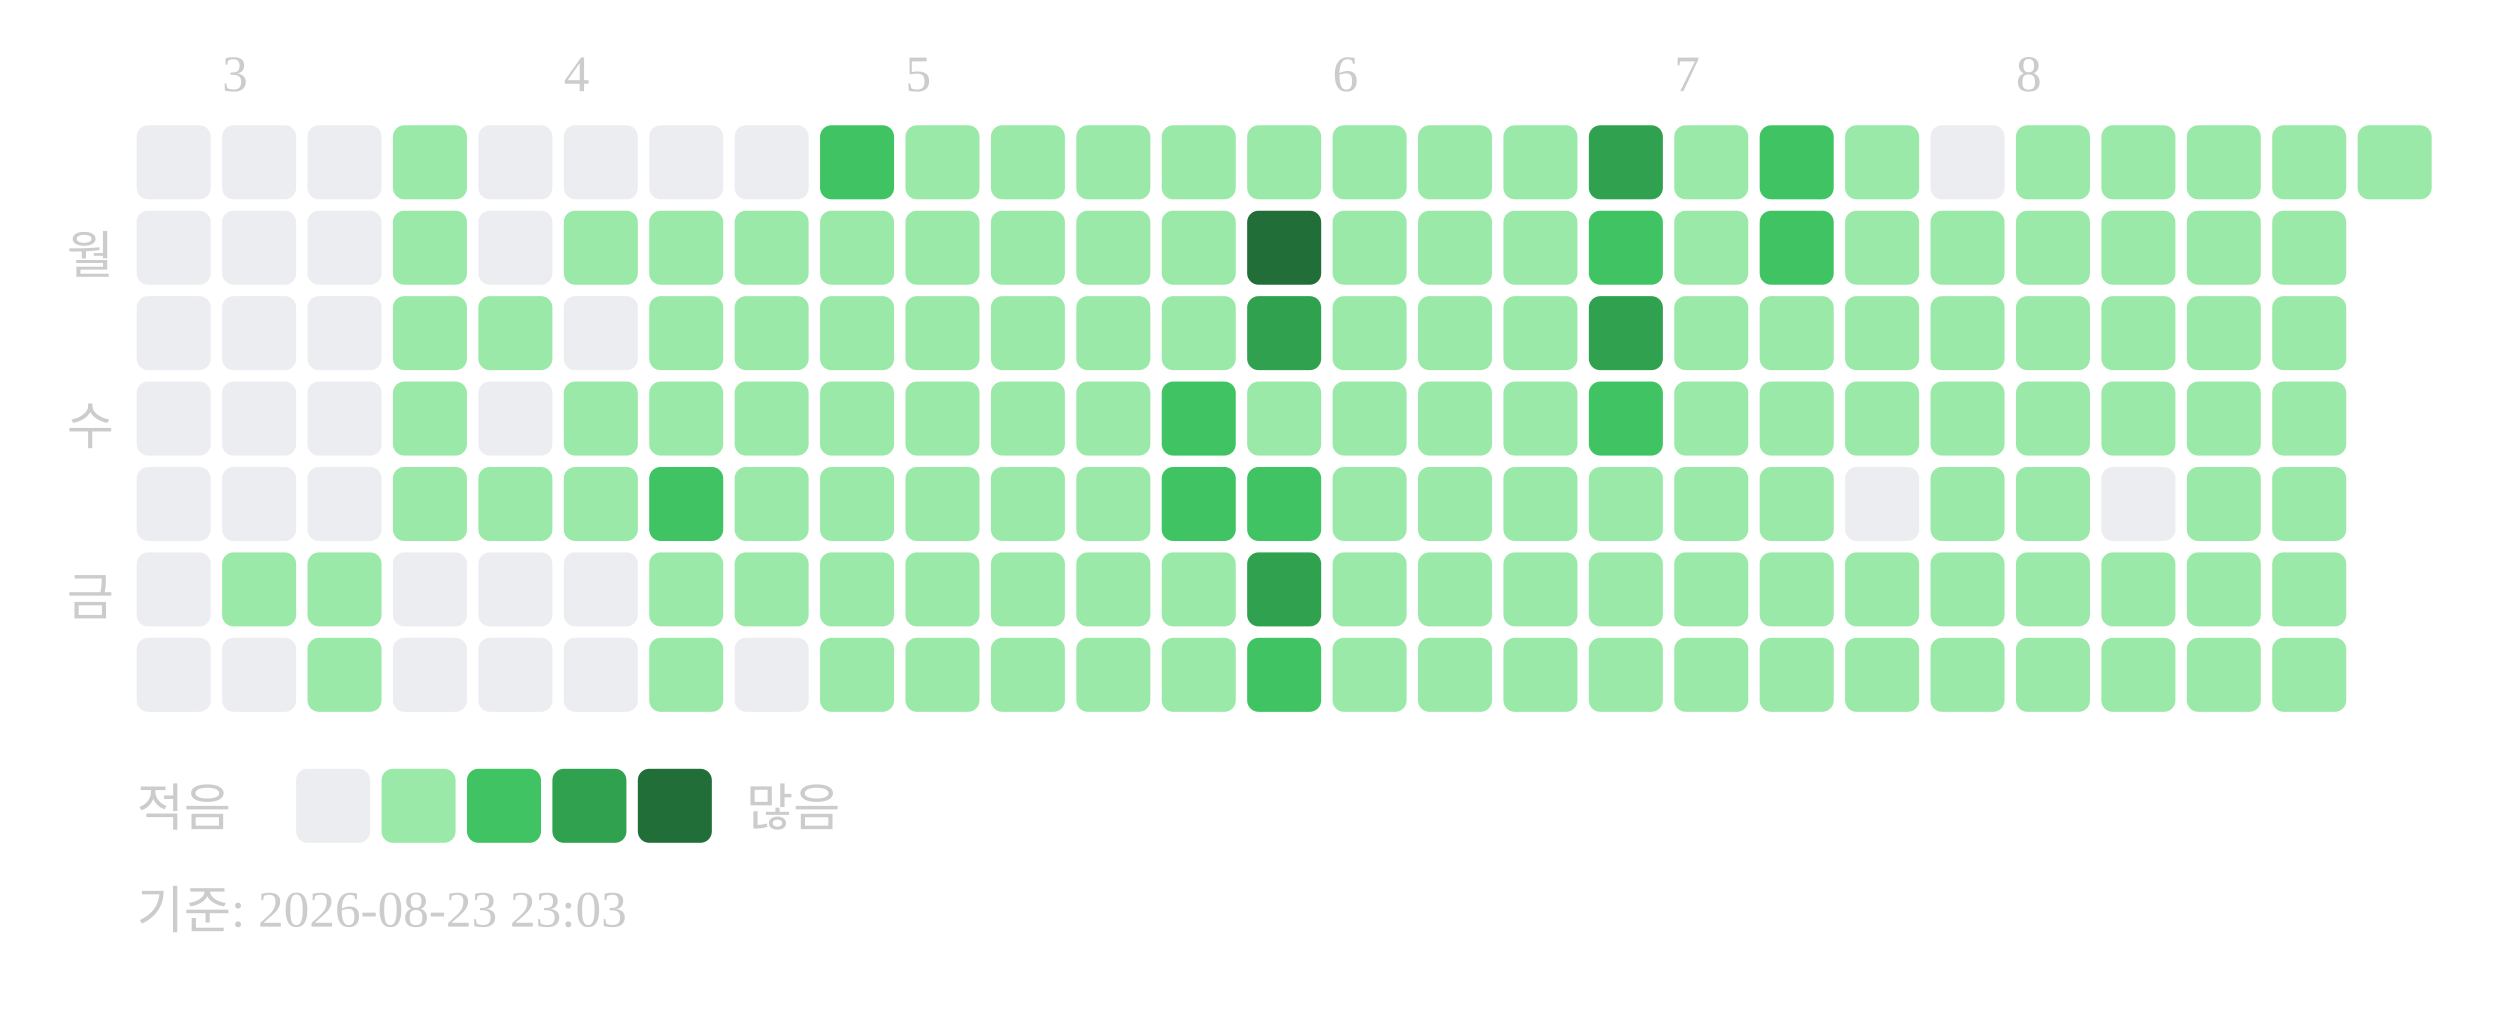
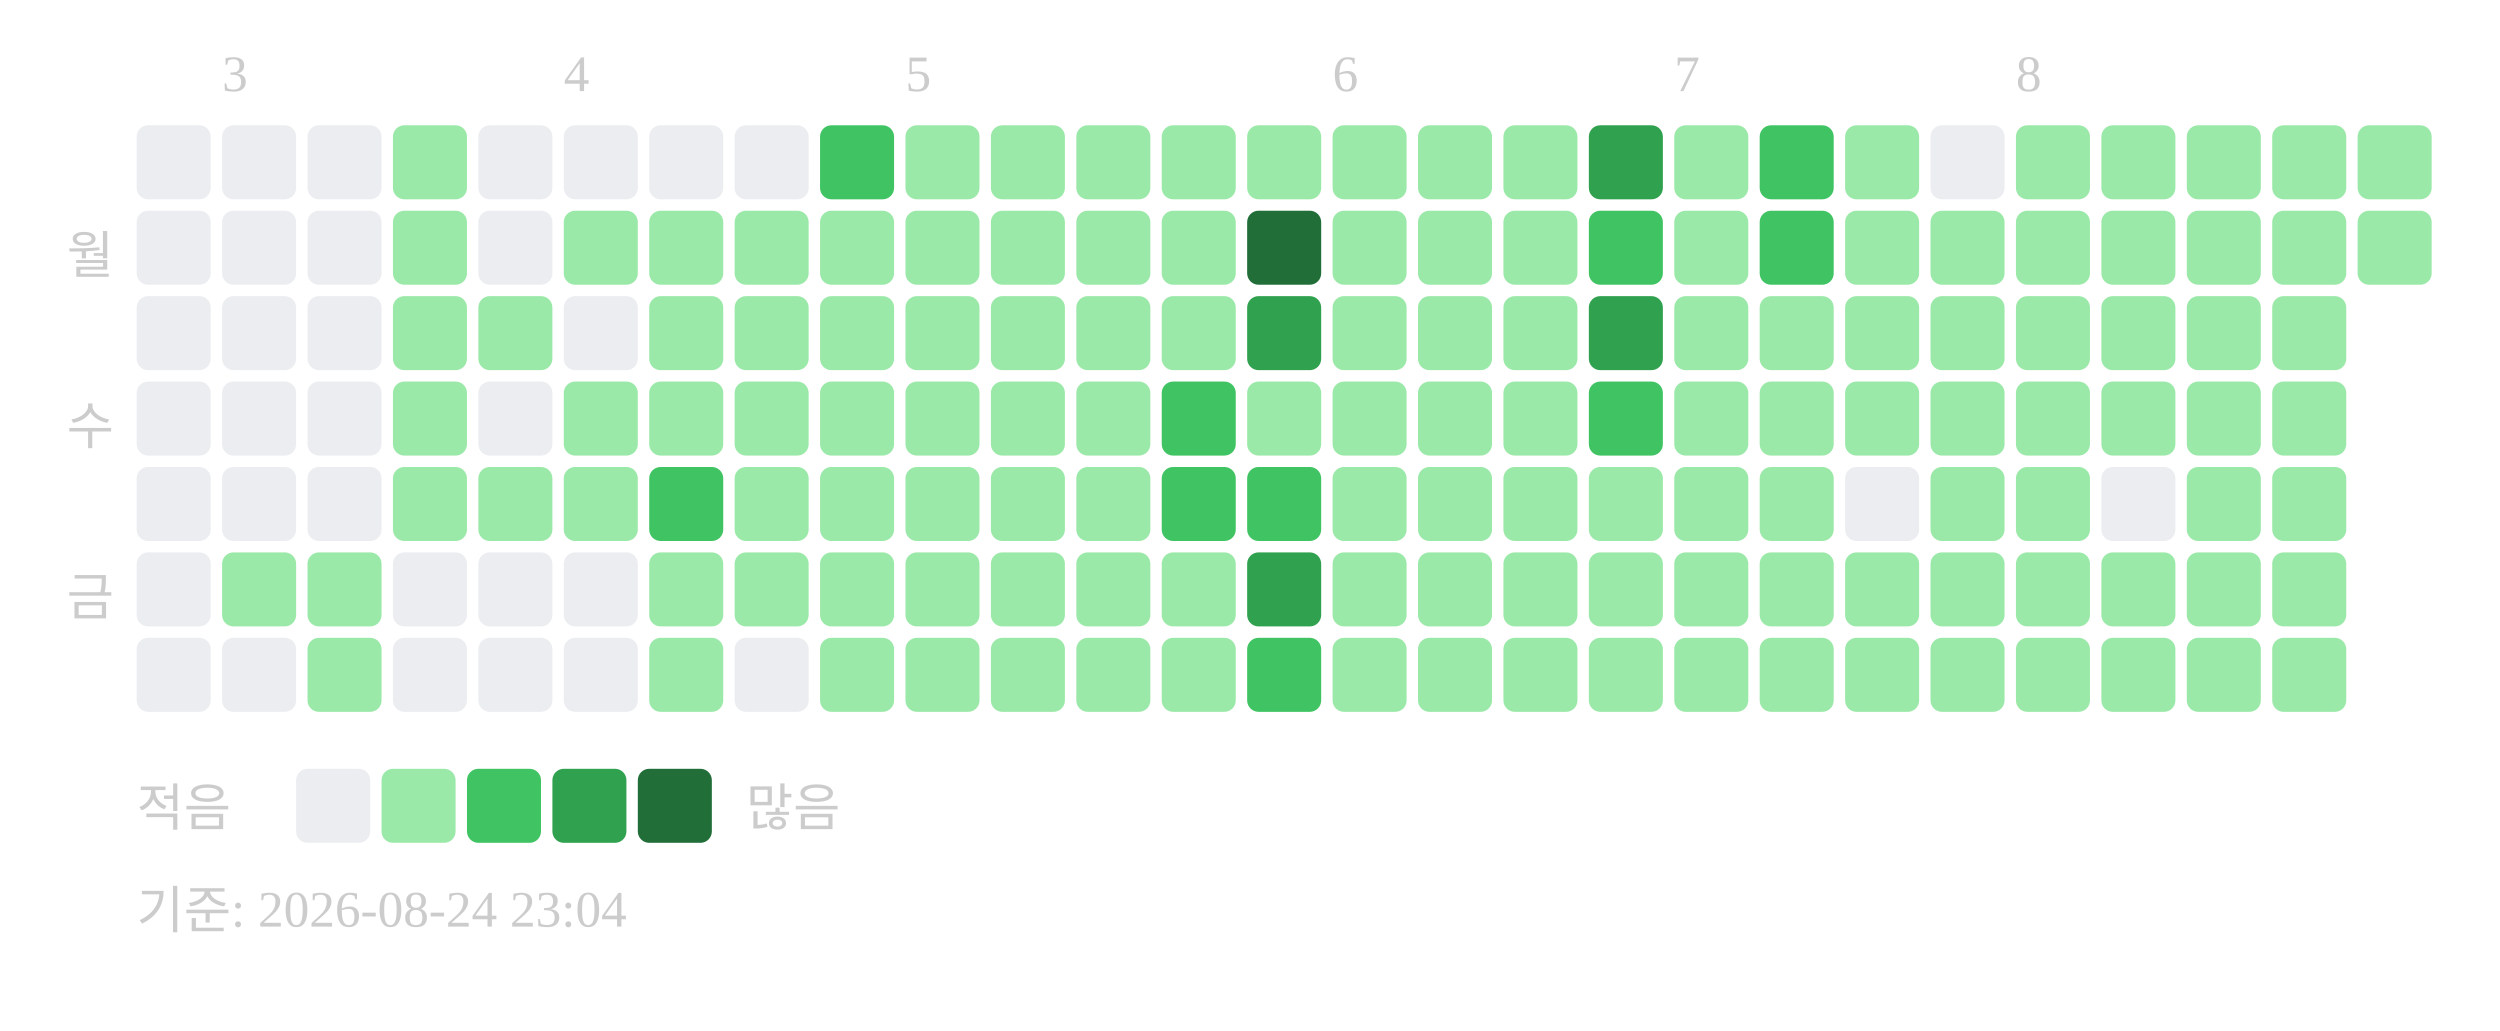
<svg xmlns="http://www.w3.org/2000/svg" width="439" height="181">
  <text x="39" y="16" font-size="9" fill="#cccccc">3</text>
  <text x="99" y="16" font-size="9" fill="#cccccc">4</text>
  <text x="159" y="16" font-size="9" fill="#cccccc">5</text>
  <text x="234" y="16" font-size="9" fill="#cccccc">6</text>
  <text x="294" y="16" font-size="9" fill="#cccccc">7</text>
  <text x="354" y="16" font-size="9" fill="#cccccc">8</text>
  <text x="20" y="48" text-anchor="end" font-size="9" fill="#cccccc">월</text>
  <text x="20" y="78" text-anchor="end" font-size="9" fill="#cccccc">수</text>
  <text x="20" y="108" text-anchor="end" font-size="9" fill="#cccccc">금</text>
  <rect x="24" y="22" width="13" height="13" rx="2" fill="#ebedf0" />
  <rect x="24" y="37" width="13" height="13" rx="2" fill="#ebedf0" />
  <rect x="24" y="52" width="13" height="13" rx="2" fill="#ebedf0" />
  <rect x="24" y="67" width="13" height="13" rx="2" fill="#ebedf0" />
  <rect x="24" y="82" width="13" height="13" rx="2" fill="#ebedf0" />
  <rect x="24" y="97" width="13" height="13" rx="2" fill="#ebedf0" />
  <rect x="24" y="112" width="13" height="13" rx="2" fill="#ebedf0" />
  <rect x="39" y="22" width="13" height="13" rx="2" fill="#ebedf0" />
  <rect x="39" y="37" width="13" height="13" rx="2" fill="#ebedf0" />
  <rect x="39" y="52" width="13" height="13" rx="2" fill="#ebedf0" />
  <rect x="39" y="67" width="13" height="13" rx="2" fill="#ebedf0" />
  <rect x="39" y="82" width="13" height="13" rx="2" fill="#ebedf0" />
  <rect x="39" y="97" width="13" height="13" rx="2" fill="#9be9a8" />
  <rect x="39" y="112" width="13" height="13" rx="2" fill="#ebedf0" />
  <rect x="54" y="22" width="13" height="13" rx="2" fill="#ebedf0" />
  <rect x="54" y="37" width="13" height="13" rx="2" fill="#ebedf0" />
  <rect x="54" y="52" width="13" height="13" rx="2" fill="#ebedf0" />
  <rect x="54" y="67" width="13" height="13" rx="2" fill="#ebedf0" />
  <rect x="54" y="82" width="13" height="13" rx="2" fill="#ebedf0" />
  <rect x="54" y="97" width="13" height="13" rx="2" fill="#9be9a8" />
  <rect x="54" y="112" width="13" height="13" rx="2" fill="#9be9a8" />
  <rect x="69" y="22" width="13" height="13" rx="2" fill="#9be9a8" />
  <rect x="69" y="37" width="13" height="13" rx="2" fill="#9be9a8" />
  <rect x="69" y="52" width="13" height="13" rx="2" fill="#9be9a8" />
  <rect x="69" y="67" width="13" height="13" rx="2" fill="#9be9a8" />
  <rect x="69" y="82" width="13" height="13" rx="2" fill="#9be9a8" />
  <rect x="69" y="97" width="13" height="13" rx="2" fill="#ebedf0" />
  <rect x="69" y="112" width="13" height="13" rx="2" fill="#ebedf0" />
  <rect x="84" y="22" width="13" height="13" rx="2" fill="#ebedf0" />
  <rect x="84" y="37" width="13" height="13" rx="2" fill="#ebedf0" />
  <rect x="84" y="52" width="13" height="13" rx="2" fill="#9be9a8" />
  <rect x="84" y="67" width="13" height="13" rx="2" fill="#ebedf0" />
  <rect x="84" y="82" width="13" height="13" rx="2" fill="#9be9a8" />
  <rect x="84" y="97" width="13" height="13" rx="2" fill="#ebedf0" />
  <rect x="84" y="112" width="13" height="13" rx="2" fill="#ebedf0" />
  <rect x="99" y="22" width="13" height="13" rx="2" fill="#ebedf0" />
  <rect x="99" y="37" width="13" height="13" rx="2" fill="#9be9a8" />
  <rect x="99" y="52" width="13" height="13" rx="2" fill="#ebedf0" />
  <rect x="99" y="67" width="13" height="13" rx="2" fill="#9be9a8" />
  <rect x="99" y="82" width="13" height="13" rx="2" fill="#9be9a8" />
  <rect x="99" y="97" width="13" height="13" rx="2" fill="#ebedf0" />
  <rect x="99" y="112" width="13" height="13" rx="2" fill="#ebedf0" />
  <rect x="114" y="22" width="13" height="13" rx="2" fill="#ebedf0" />
  <rect x="114" y="37" width="13" height="13" rx="2" fill="#9be9a8" />
  <rect x="114" y="52" width="13" height="13" rx="2" fill="#9be9a8" />
  <rect x="114" y="67" width="13" height="13" rx="2" fill="#9be9a8" />
  <rect x="114" y="82" width="13" height="13" rx="2" fill="#40c463" />
  <rect x="114" y="97" width="13" height="13" rx="2" fill="#9be9a8" />
  <rect x="114" y="112" width="13" height="13" rx="2" fill="#9be9a8" />
  <rect x="129" y="22" width="13" height="13" rx="2" fill="#ebedf0" />
  <rect x="129" y="37" width="13" height="13" rx="2" fill="#9be9a8" />
  <rect x="129" y="52" width="13" height="13" rx="2" fill="#9be9a8" />
  <rect x="129" y="67" width="13" height="13" rx="2" fill="#9be9a8" />
  <rect x="129" y="82" width="13" height="13" rx="2" fill="#9be9a8" />
  <rect x="129" y="97" width="13" height="13" rx="2" fill="#9be9a8" />
  <rect x="129" y="112" width="13" height="13" rx="2" fill="#ebedf0" />
  <rect x="144" y="22" width="13" height="13" rx="2" fill="#40c463" />
  <rect x="144" y="37" width="13" height="13" rx="2" fill="#9be9a8" />
  <rect x="144" y="52" width="13" height="13" rx="2" fill="#9be9a8" />
  <rect x="144" y="67" width="13" height="13" rx="2" fill="#9be9a8" />
  <rect x="144" y="82" width="13" height="13" rx="2" fill="#9be9a8" />
  <rect x="144" y="97" width="13" height="13" rx="2" fill="#9be9a8" />
  <rect x="144" y="112" width="13" height="13" rx="2" fill="#9be9a8" />
  <rect x="159" y="22" width="13" height="13" rx="2" fill="#9be9a8" />
  <rect x="159" y="37" width="13" height="13" rx="2" fill="#9be9a8" />
  <rect x="159" y="52" width="13" height="13" rx="2" fill="#9be9a8" />
  <rect x="159" y="67" width="13" height="13" rx="2" fill="#9be9a8" />
  <rect x="159" y="82" width="13" height="13" rx="2" fill="#9be9a8" />
  <rect x="159" y="97" width="13" height="13" rx="2" fill="#9be9a8" />
  <rect x="159" y="112" width="13" height="13" rx="2" fill="#9be9a8" />
  <rect x="174" y="22" width="13" height="13" rx="2" fill="#9be9a8" />
  <rect x="174" y="37" width="13" height="13" rx="2" fill="#9be9a8" />
  <rect x="174" y="52" width="13" height="13" rx="2" fill="#9be9a8" />
  <rect x="174" y="67" width="13" height="13" rx="2" fill="#9be9a8" />
  <rect x="174" y="82" width="13" height="13" rx="2" fill="#9be9a8" />
  <rect x="174" y="97" width="13" height="13" rx="2" fill="#9be9a8" />
  <rect x="174" y="112" width="13" height="13" rx="2" fill="#9be9a8" />
  <rect x="189" y="22" width="13" height="13" rx="2" fill="#9be9a8" />
  <rect x="189" y="37" width="13" height="13" rx="2" fill="#9be9a8" />
  <rect x="189" y="52" width="13" height="13" rx="2" fill="#9be9a8" />
  <rect x="189" y="67" width="13" height="13" rx="2" fill="#9be9a8" />
  <rect x="189" y="82" width="13" height="13" rx="2" fill="#9be9a8" />
  <rect x="189" y="97" width="13" height="13" rx="2" fill="#9be9a8" />
  <rect x="189" y="112" width="13" height="13" rx="2" fill="#9be9a8" />
  <rect x="204" y="22" width="13" height="13" rx="2" fill="#9be9a8" />
  <rect x="204" y="37" width="13" height="13" rx="2" fill="#9be9a8" />
  <rect x="204" y="52" width="13" height="13" rx="2" fill="#9be9a8" />
  <rect x="204" y="67" width="13" height="13" rx="2" fill="#40c463" />
  <rect x="204" y="82" width="13" height="13" rx="2" fill="#40c463" />
  <rect x="204" y="97" width="13" height="13" rx="2" fill="#9be9a8" />
  <rect x="204" y="112" width="13" height="13" rx="2" fill="#9be9a8" />
  <rect x="219" y="22" width="13" height="13" rx="2" fill="#9be9a8" />
  <rect x="219" y="37" width="13" height="13" rx="2" fill="#216e39" />
  <rect x="219" y="52" width="13" height="13" rx="2" fill="#30a14e" />
  <rect x="219" y="67" width="13" height="13" rx="2" fill="#9be9a8" />
  <rect x="219" y="82" width="13" height="13" rx="2" fill="#40c463" />
  <rect x="219" y="97" width="13" height="13" rx="2" fill="#30a14e" />
  <rect x="219" y="112" width="13" height="13" rx="2" fill="#40c463" />
  <rect x="234" y="22" width="13" height="13" rx="2" fill="#9be9a8" />
  <rect x="234" y="37" width="13" height="13" rx="2" fill="#9be9a8" />
  <rect x="234" y="52" width="13" height="13" rx="2" fill="#9be9a8" />
  <rect x="234" y="67" width="13" height="13" rx="2" fill="#9be9a8" />
  <rect x="234" y="82" width="13" height="13" rx="2" fill="#9be9a8" />
  <rect x="234" y="97" width="13" height="13" rx="2" fill="#9be9a8" />
  <rect x="234" y="112" width="13" height="13" rx="2" fill="#9be9a8" />
  <rect x="249" y="22" width="13" height="13" rx="2" fill="#9be9a8" />
  <rect x="249" y="37" width="13" height="13" rx="2" fill="#9be9a8" />
  <rect x="249" y="52" width="13" height="13" rx="2" fill="#9be9a8" />
  <rect x="249" y="67" width="13" height="13" rx="2" fill="#9be9a8" />
  <rect x="249" y="82" width="13" height="13" rx="2" fill="#9be9a8" />
  <rect x="249" y="97" width="13" height="13" rx="2" fill="#9be9a8" />
  <rect x="249" y="112" width="13" height="13" rx="2" fill="#9be9a8" />
  <rect x="264" y="22" width="13" height="13" rx="2" fill="#9be9a8" />
  <rect x="264" y="37" width="13" height="13" rx="2" fill="#9be9a8" />
  <rect x="264" y="52" width="13" height="13" rx="2" fill="#9be9a8" />
  <rect x="264" y="67" width="13" height="13" rx="2" fill="#9be9a8" />
  <rect x="264" y="82" width="13" height="13" rx="2" fill="#9be9a8" />
  <rect x="264" y="97" width="13" height="13" rx="2" fill="#9be9a8" />
  <rect x="264" y="112" width="13" height="13" rx="2" fill="#9be9a8" />
  <rect x="279" y="22" width="13" height="13" rx="2" fill="#30a14e" />
  <rect x="279" y="37" width="13" height="13" rx="2" fill="#40c463" />
  <rect x="279" y="52" width="13" height="13" rx="2" fill="#30a14e" />
  <rect x="279" y="67" width="13" height="13" rx="2" fill="#40c463" />
  <rect x="279" y="82" width="13" height="13" rx="2" fill="#9be9a8" />
  <rect x="279" y="97" width="13" height="13" rx="2" fill="#9be9a8" />
  <rect x="279" y="112" width="13" height="13" rx="2" fill="#9be9a8" />
  <rect x="294" y="22" width="13" height="13" rx="2" fill="#9be9a8" />
  <rect x="294" y="37" width="13" height="13" rx="2" fill="#9be9a8" />
  <rect x="294" y="52" width="13" height="13" rx="2" fill="#9be9a8" />
  <rect x="294" y="67" width="13" height="13" rx="2" fill="#9be9a8" />
  <rect x="294" y="82" width="13" height="13" rx="2" fill="#9be9a8" />
  <rect x="294" y="97" width="13" height="13" rx="2" fill="#9be9a8" />
  <rect x="294" y="112" width="13" height="13" rx="2" fill="#9be9a8" />
  <rect x="309" y="22" width="13" height="13" rx="2" fill="#40c463" />
  <rect x="309" y="37" width="13" height="13" rx="2" fill="#40c463" />
  <rect x="309" y="52" width="13" height="13" rx="2" fill="#9be9a8" />
  <rect x="309" y="67" width="13" height="13" rx="2" fill="#9be9a8" />
  <rect x="309" y="82" width="13" height="13" rx="2" fill="#9be9a8" />
  <rect x="309" y="97" width="13" height="13" rx="2" fill="#9be9a8" />
  <rect x="309" y="112" width="13" height="13" rx="2" fill="#9be9a8" />
  <rect x="324" y="22" width="13" height="13" rx="2" fill="#9be9a8" />
  <rect x="324" y="37" width="13" height="13" rx="2" fill="#9be9a8" />
  <rect x="324" y="52" width="13" height="13" rx="2" fill="#9be9a8" />
  <rect x="324" y="67" width="13" height="13" rx="2" fill="#9be9a8" />
  <rect x="324" y="82" width="13" height="13" rx="2" fill="#ebedf0" />
  <rect x="324" y="97" width="13" height="13" rx="2" fill="#9be9a8" />
  <rect x="324" y="112" width="13" height="13" rx="2" fill="#9be9a8" />
  <rect x="339" y="22" width="13" height="13" rx="2" fill="#ebedf0" />
  <rect x="339" y="37" width="13" height="13" rx="2" fill="#9be9a8" />
  <rect x="339" y="52" width="13" height="13" rx="2" fill="#9be9a8" />
  <rect x="339" y="67" width="13" height="13" rx="2" fill="#9be9a8" />
  <rect x="339" y="82" width="13" height="13" rx="2" fill="#9be9a8" />
  <rect x="339" y="97" width="13" height="13" rx="2" fill="#9be9a8" />
  <rect x="339" y="112" width="13" height="13" rx="2" fill="#9be9a8" />
  <rect x="354" y="22" width="13" height="13" rx="2" fill="#9be9a8" />
  <rect x="354" y="37" width="13" height="13" rx="2" fill="#9be9a8" />
  <rect x="354" y="52" width="13" height="13" rx="2" fill="#9be9a8" />
  <rect x="354" y="67" width="13" height="13" rx="2" fill="#9be9a8" />
  <rect x="354" y="82" width="13" height="13" rx="2" fill="#9be9a8" />
  <rect x="354" y="97" width="13" height="13" rx="2" fill="#9be9a8" />
  <rect x="354" y="112" width="13" height="13" rx="2" fill="#9be9a8" />
  <rect x="369" y="22" width="13" height="13" rx="2" fill="#9be9a8" />
  <rect x="369" y="37" width="13" height="13" rx="2" fill="#9be9a8" />
  <rect x="369" y="52" width="13" height="13" rx="2" fill="#9be9a8" />
  <rect x="369" y="67" width="13" height="13" rx="2" fill="#9be9a8" />
  <rect x="369" y="82" width="13" height="13" rx="2" fill="#ebedf0" />
  <rect x="369" y="97" width="13" height="13" rx="2" fill="#9be9a8" />
  <rect x="369" y="112" width="13" height="13" rx="2" fill="#9be9a8" />
  <rect x="384" y="22" width="13" height="13" rx="2" fill="#9be9a8" />
  <rect x="384" y="37" width="13" height="13" rx="2" fill="#9be9a8" />
  <rect x="384" y="52" width="13" height="13" rx="2" fill="#9be9a8" />
  <rect x="384" y="67" width="13" height="13" rx="2" fill="#9be9a8" />
  <rect x="384" y="82" width="13" height="13" rx="2" fill="#9be9a8" />
  <rect x="384" y="97" width="13" height="13" rx="2" fill="#9be9a8" />
  <rect x="384" y="112" width="13" height="13" rx="2" fill="#9be9a8" />
  <rect x="399" y="22" width="13" height="13" rx="2" fill="#9be9a8" />
  <rect x="399" y="37" width="13" height="13" rx="2" fill="#9be9a8" />
  <rect x="399" y="52" width="13" height="13" rx="2" fill="#9be9a8" />
  <rect x="399" y="67" width="13" height="13" rx="2" fill="#9be9a8" />
  <rect x="399" y="82" width="13" height="13" rx="2" fill="#9be9a8" />
  <rect x="399" y="97" width="13" height="13" rx="2" fill="#9be9a8" />
  <rect x="399" y="112" width="13" height="13" rx="2" fill="#9be9a8" />
  <rect x="414" y="22" width="13" height="13" rx="2" fill="#9be9a8" />
+   <rect x="414" y="37" width="13" height="13" rx="2" fill="#9be9a8" />
  <text x="24" y="145" font-size="9" fill="#cccccc">적음</text>
  <rect x="52" y="135" width="13" height="13" rx="2" fill="#ebedf0" />
  <rect x="67" y="135" width="13" height="13" rx="2" fill="#9be9a8" />
  <rect x="82" y="135" width="13" height="13" rx="2" fill="#40c463" />
  <rect x="97" y="135" width="13" height="13" rx="2" fill="#30a14e" />
  <rect x="112" y="135" width="13" height="13" rx="2" fill="#216e39" />
  <text x="131" y="145" font-size="9" fill="#cccccc">많음</text>
-   <text x="24" y="163" font-size="9" fill="#cccccc">기준: 2026-08-23 23:03</text>
+   <text x="24" y="163" font-size="9" fill="#cccccc">기준: 2026-08-24 23:04</text>
</svg>
